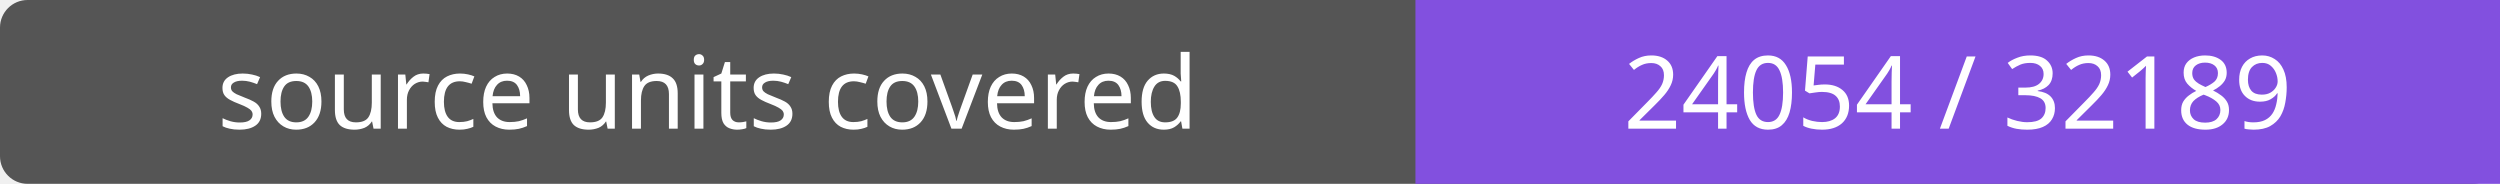
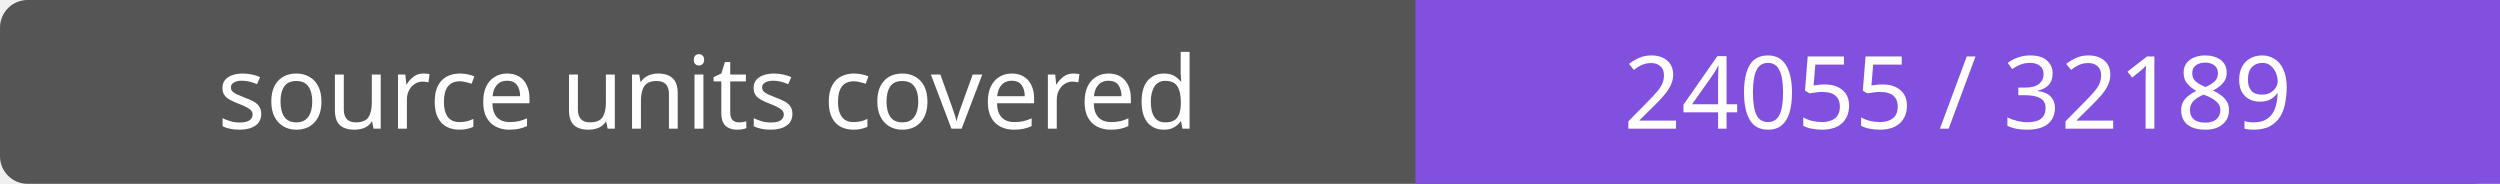
- <svg xmlns="http://www.w3.org/2000/svg" width="272" height="20" role="img" aria-label="source units covered: 24054 / 32189">
+ <svg xmlns="http://www.w3.org/2000/svg" width="272" height="20" role="img" aria-label="source units covered: 24055 / 32189">
  <rect width="272" height="20" rx="3" fill="#555" />
  <path fill="#8250df" d="M154 0h118v20H154z" />
  <g fill="#fff" text-anchor="middle" font-family="Verdana,sans-serif" font-size="11">
    <text x="77.0" y="14">source units covered</text>
-     <text x="213.0" y="14">24054 / 32189</text>
+     <text x="213.0" y="14">24055 / 32189</text>
  </g>
</svg>
